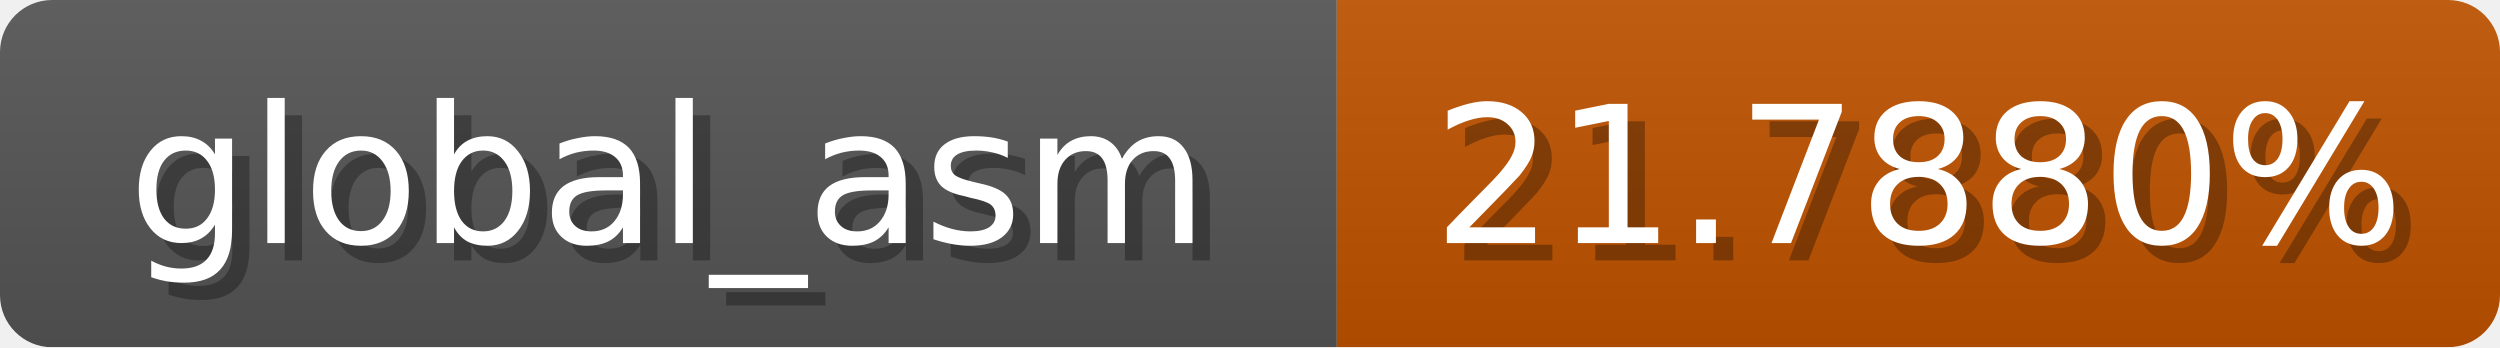
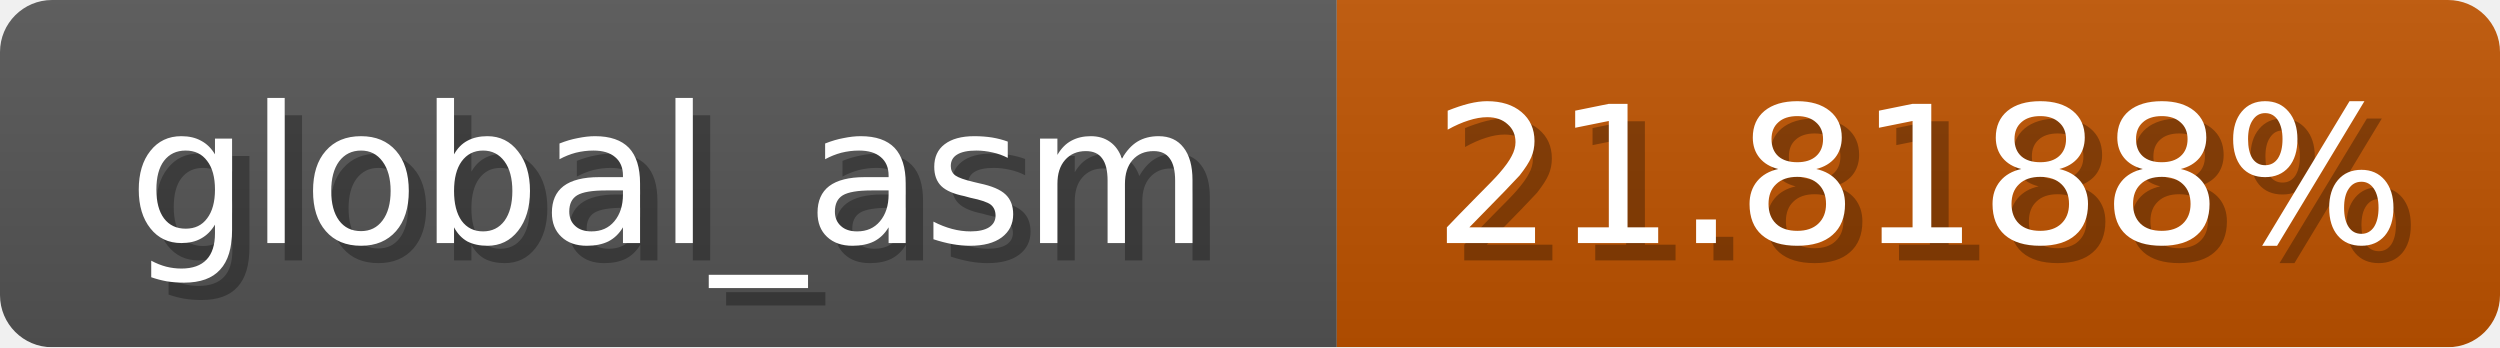
<svg xmlns="http://www.w3.org/2000/svg" width="144" height="20">
  <linearGradient id="b" x2="0" y2="100%">
    <stop offset="0" stop-color="#bbb" stop-opacity=".1" />
    <stop offset="1" stop-opacity=".1" />
  </linearGradient>
  <mask id="anybadge_1">
    <rect width="144" height="20" rx="3" fill="#fff" />
  </mask>
  <g mask="url(#anybadge_1)">
    <path fill="#555" d="M0 0h77v20H0z" />
    <path fill="#c05400" d="M77 0h67v20H77z" />
    <path fill="url(#b)" d="M0 0h144v20H0z" />
  </g>
  <g fill="#fff" text-anchor="middle" font-family="DejaVu Sans,Verdana,Geneva,sans-serif" font-size="11">
    <text x="39.5" y="15" fill="#010101" fill-opacity=".3">global_asm</text>
    <text x="38.5" y="14">global_asm</text>
  </g>
  <g fill="#fff" text-anchor="middle" font-family="DejaVu Sans,Verdana,Geneva,sans-serif" font-size="11">
-     <text x="111.5" y="15" fill="#010101" fill-opacity=".3">21.7880%</text>
-     <text x="110.5" y="14">21.7880%</text>
+     <text x="111.5" y="15" fill="#010101" fill-opacity=".3">21.8188%</text>
+     <text x="110.5" y="14">21.8188%</text>
  </g>
</svg>
